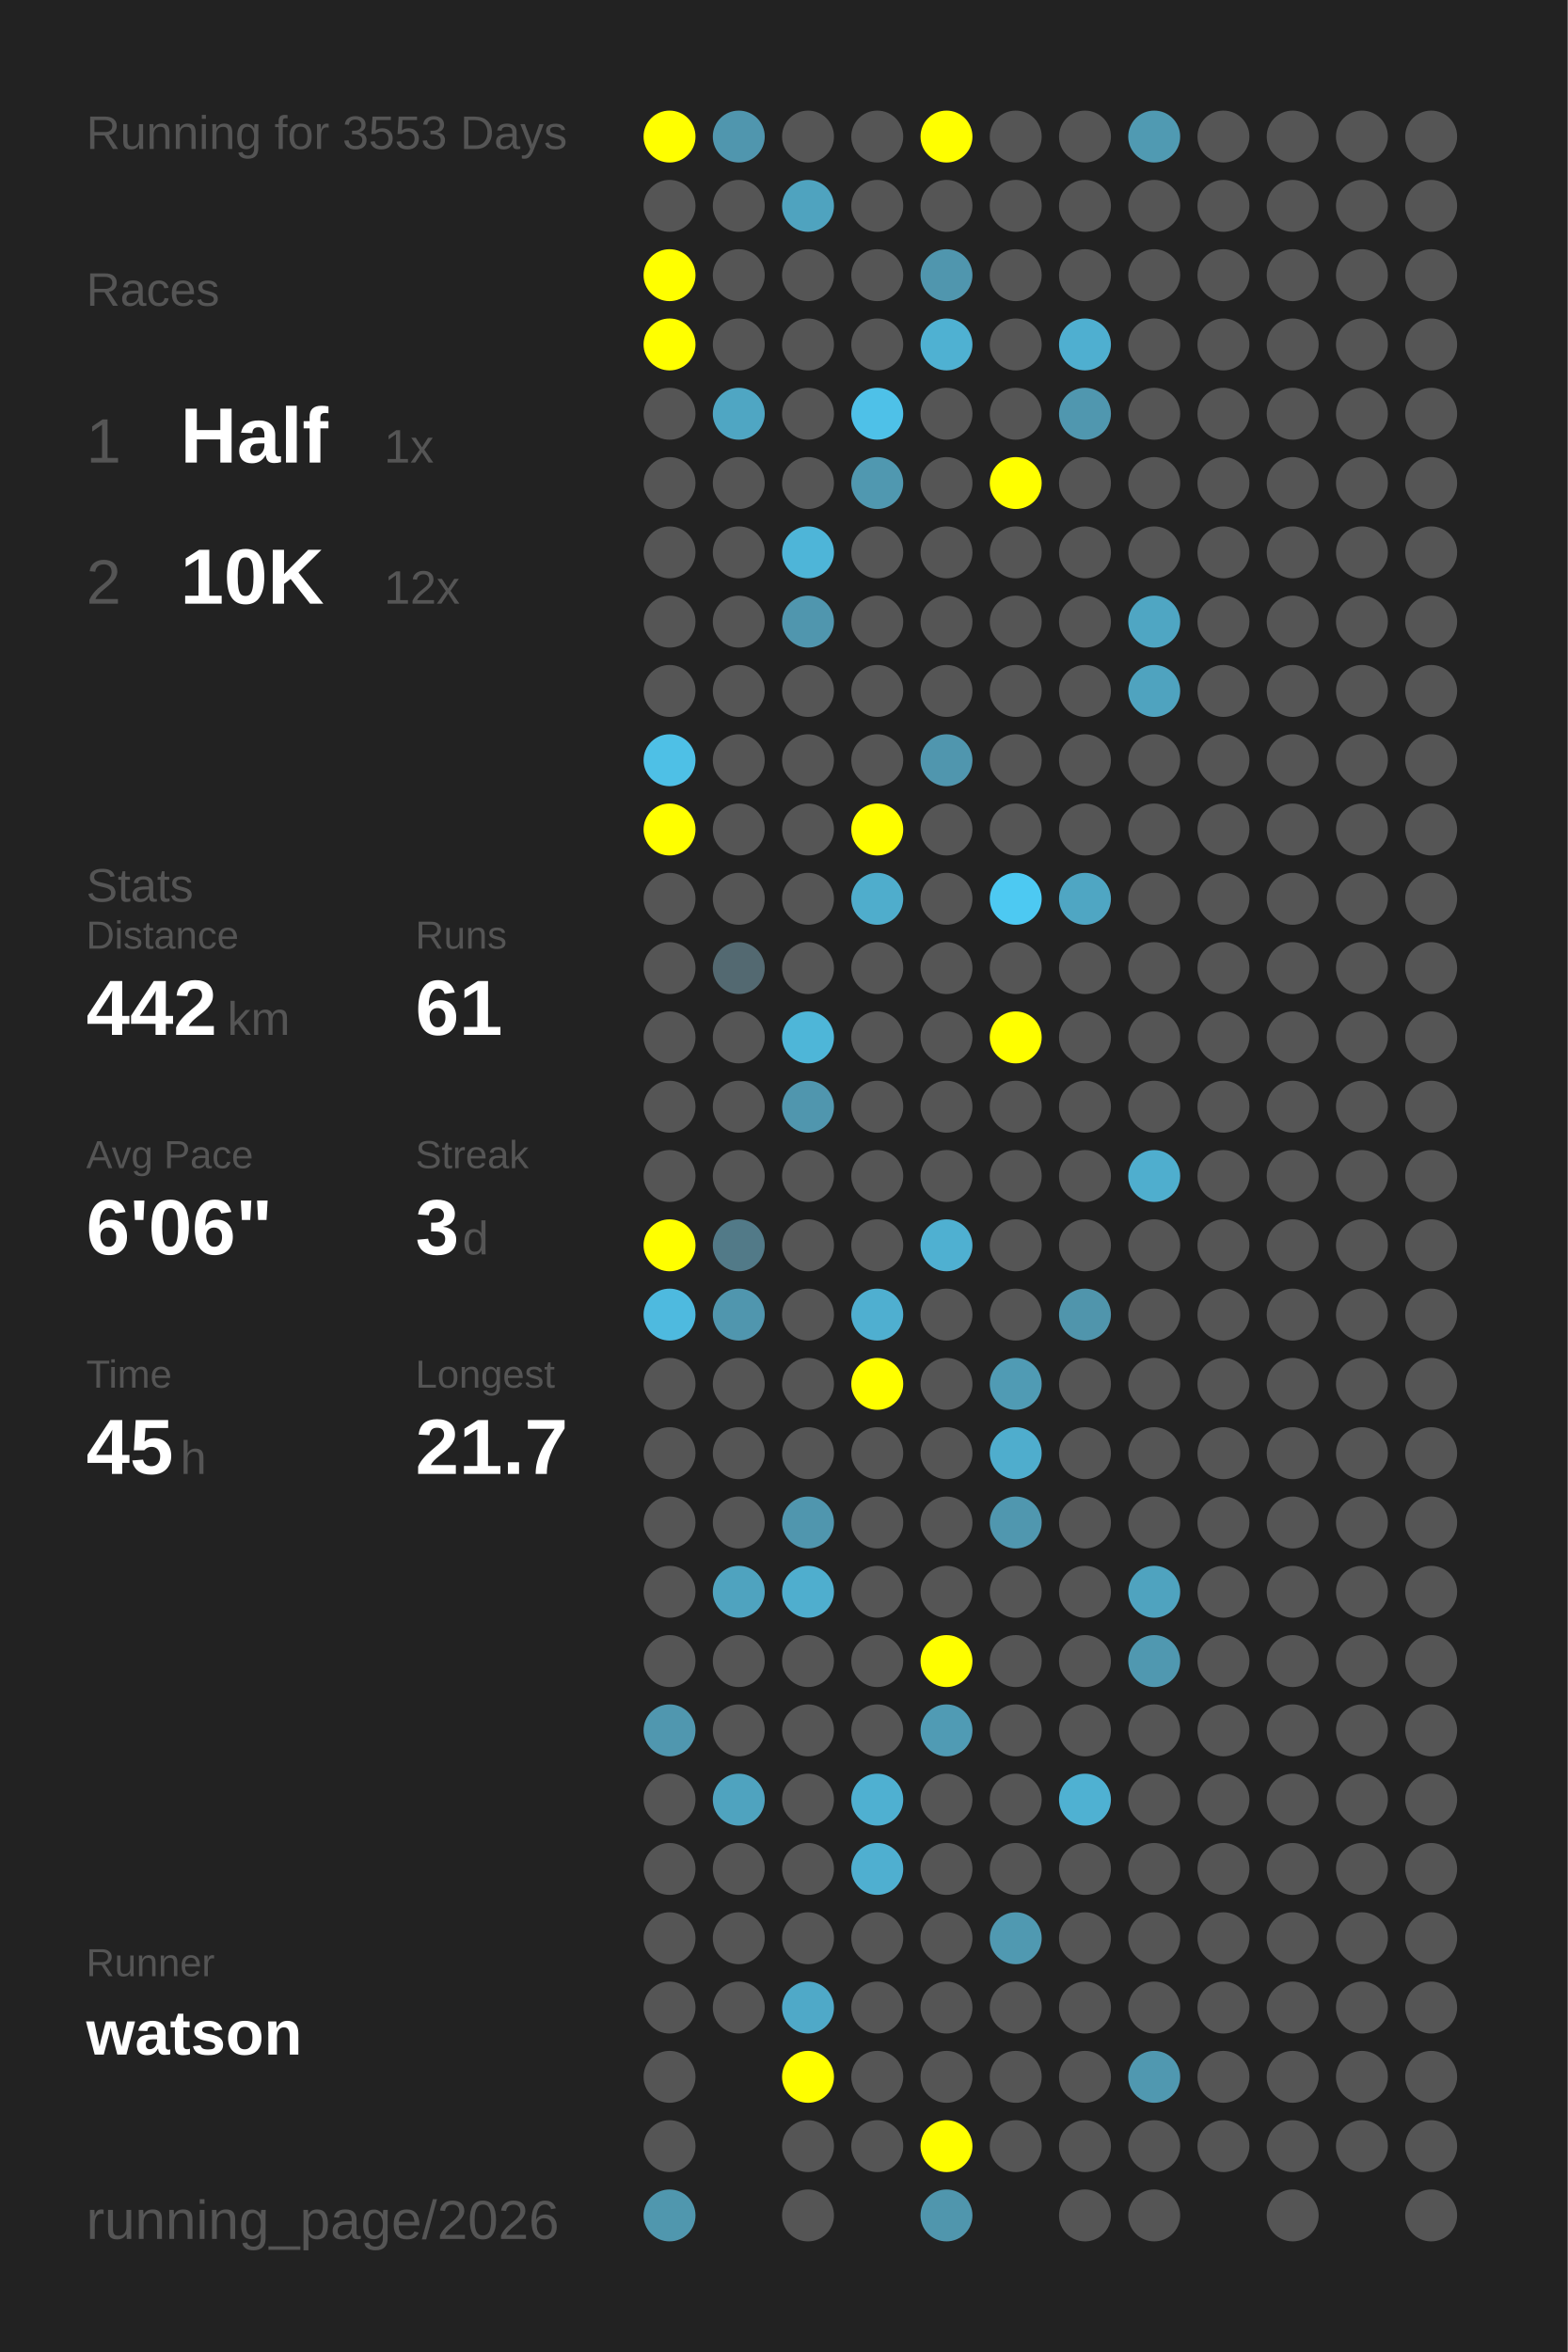
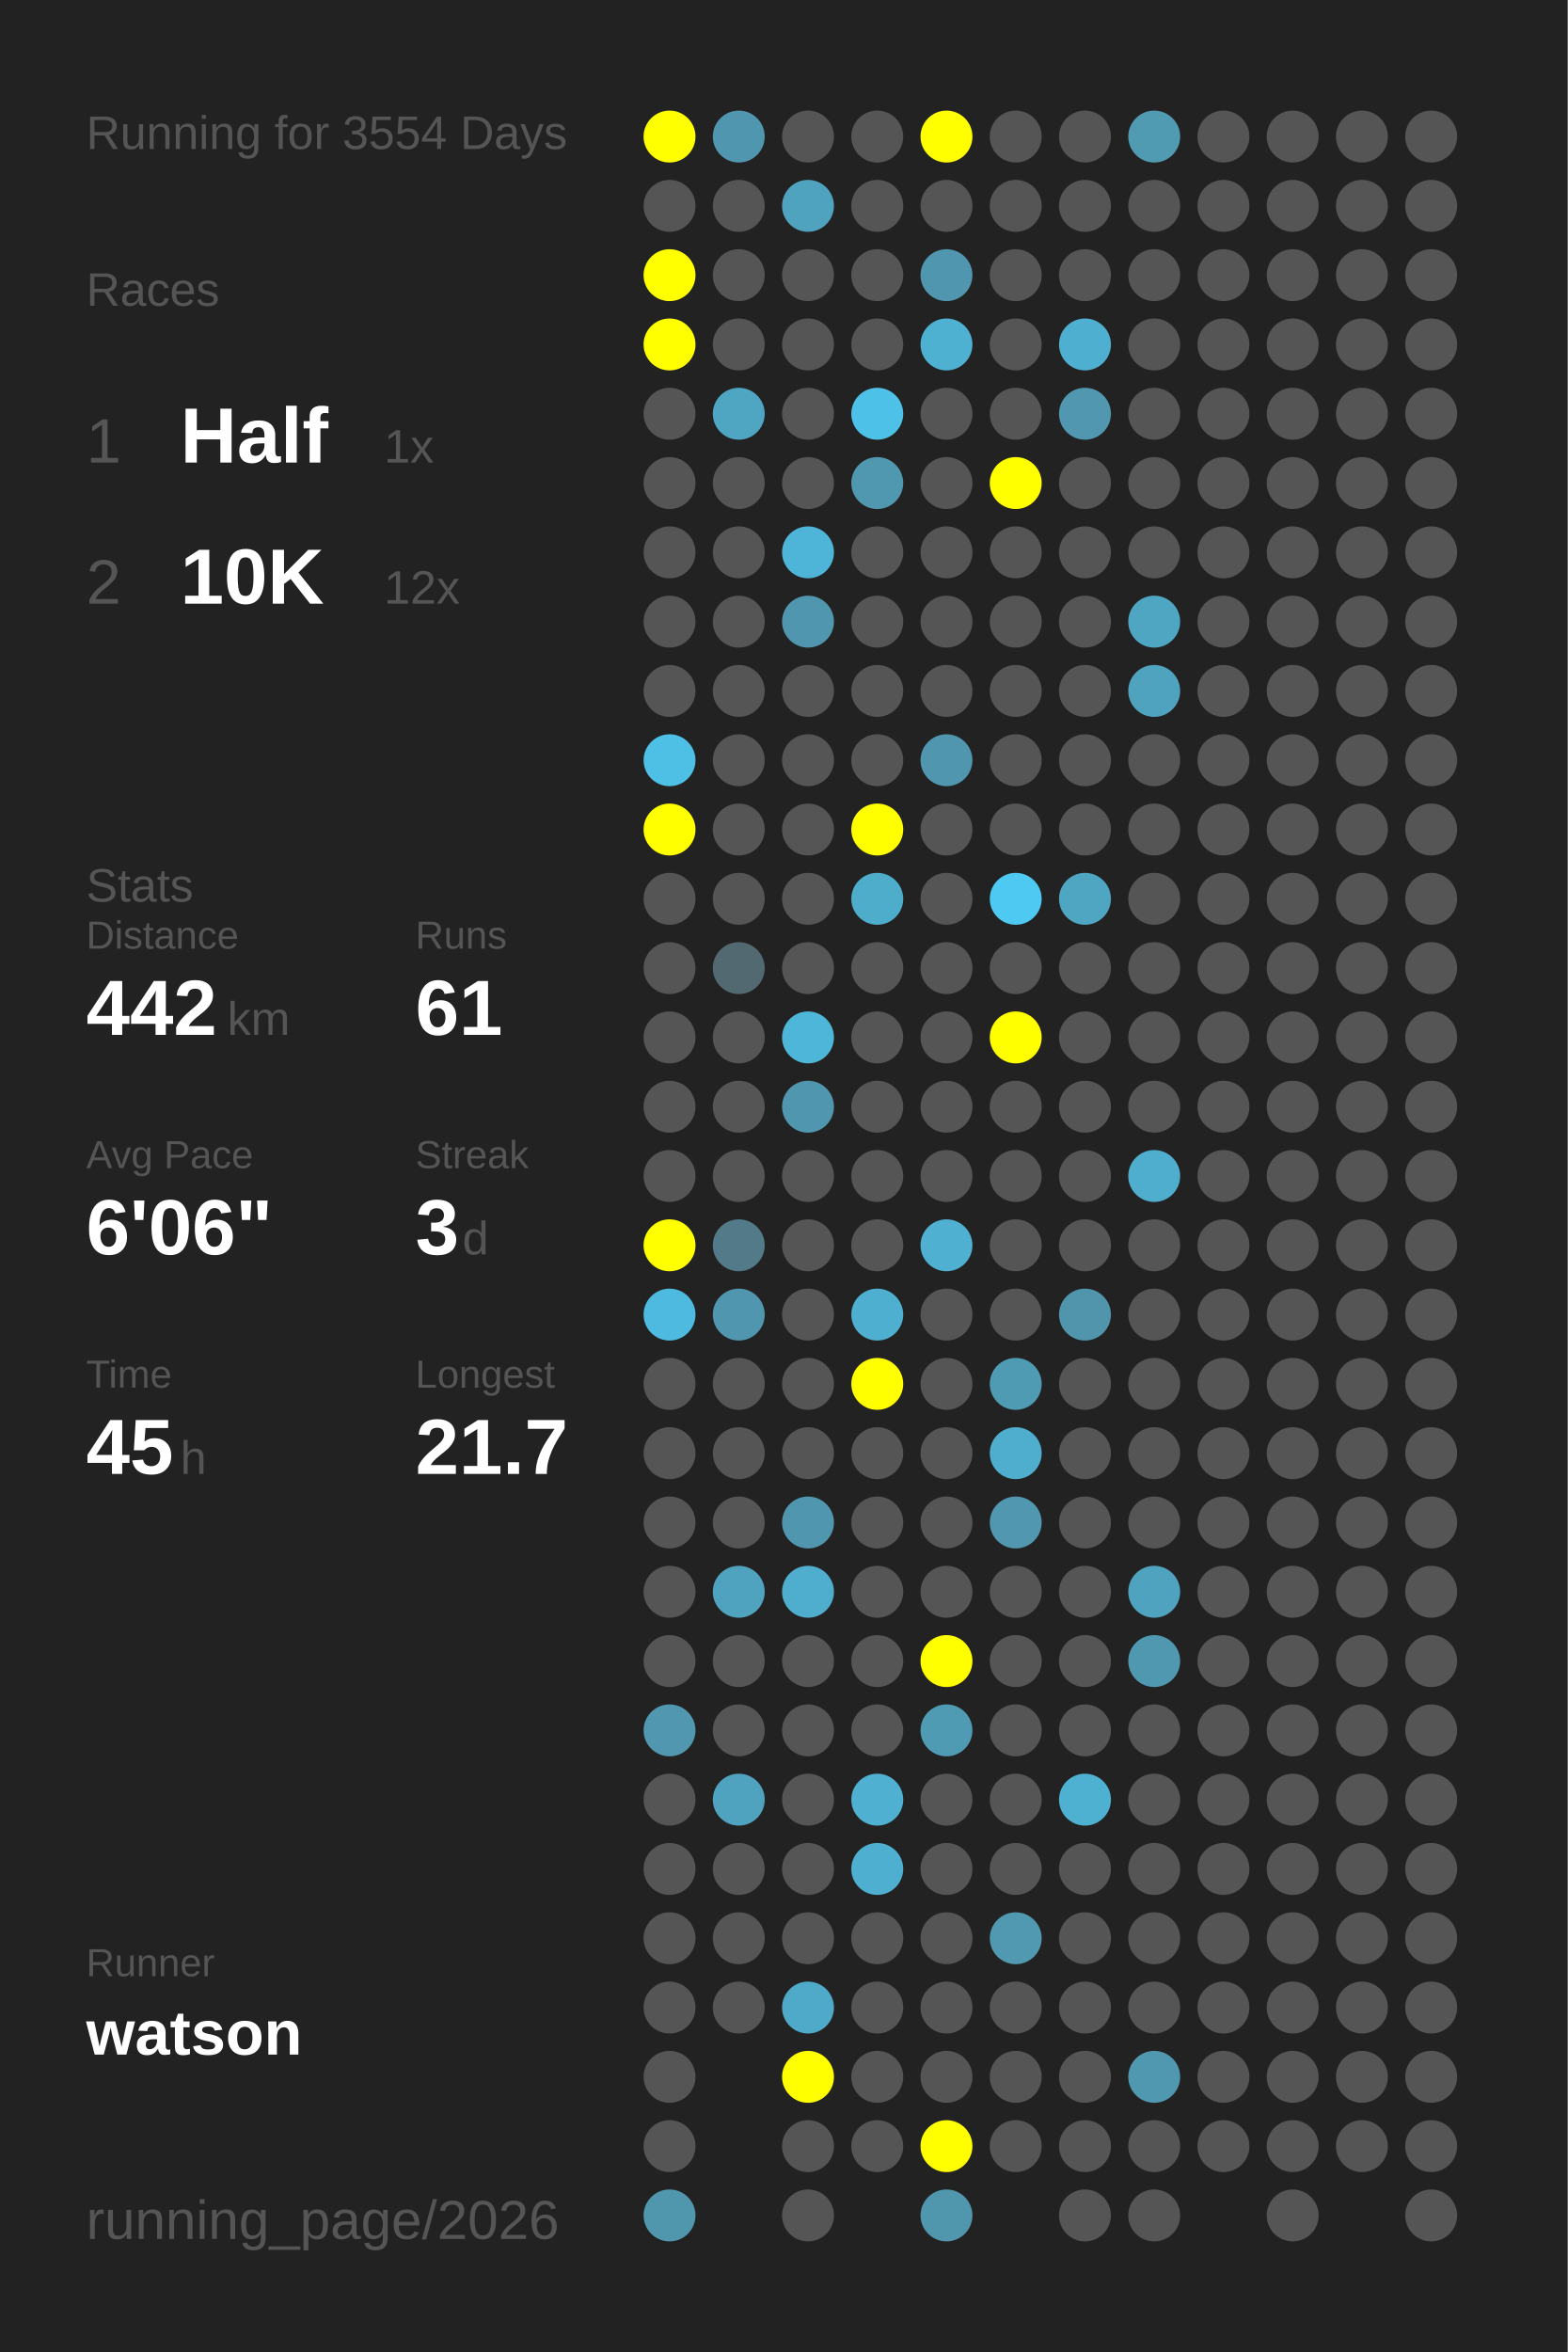
<svg xmlns="http://www.w3.org/2000/svg" baseProfile="full" height="300mm" version="1.1" viewBox="0,0,200,300" width="200mm">
  <defs />
  <rect fill="#222222" height="300" width="200" x="0" y="0" />
-   <text fill="#555555" style="font-size:6px; font-family:Arial;" x="11" y="19">Running for 3553 Days</text>
+   <text fill="#555555" style="font-size:6px; font-family:Arial;" x="11" y="19">Running for 3554 Days</text>
  <text fill="#555555" style="font-size:6px; font-family:Arial;" x="11" y="39">Races</text>
  <text fill="#555555" style="font-size:8px; font-family:Arial;" x="11" y="59">1</text>
  <text fill="#FFFFFF" style="font-size:10px; font-family:Arial; font-weight:bold;" x="23" y="59">Half</text>
  <text fill="#555555" style="font-size:6px; font-family:Arial;" x="49" y="59">1x</text>
  <text fill="#555555" style="font-size:8px; font-family:Arial;" x="11" y="77">2</text>
  <text fill="#FFFFFF" style="font-size:10px; font-family:Arial; font-weight:bold;" x="23" y="77">10K</text>
  <text fill="#555555" style="font-size:6px; font-family:Arial;" x="49" y="77">12x</text>
  <text fill="#555555" style="font-size:6px; font-family:Arial;" x="11" y="115">Stats</text>
  <text fill="#555555" style="font-size:5px; font-family:Arial;" x="11" y="121">Distance</text>
  <text fill="#FFFFFF" style="font-size:10px; font-family:Arial; font-weight:bold;" x="11" y="132">442</text>
  <text fill="#555555" style="font-size:6px; font-family:Arial;" x="29" y="132">km</text>
  <text fill="#555555" style="font-size:5px; font-family:Arial;" x="53" y="121">Runs</text>
  <text fill="#FFFFFF" style="font-size:10px; font-family:Arial; font-weight:bold;" x="53" y="132">61</text>
  <text fill="#555555" style="font-size:5px; font-family:Arial;" x="11" y="149">Avg Pace</text>
  <text fill="#FFFFFF" style="font-size:10px; font-family:Arial; font-weight:bold;" x="11" y="160">6'06"</text>
  <text fill="#555555" style="font-size:5px; font-family:Arial;" x="53" y="149">Streak</text>
  <text fill="#FFFFFF" style="font-size:10px; font-family:Arial; font-weight:bold;" x="53" y="160">3</text>
  <text fill="#555555" style="font-size:6px; font-family:Arial;" x="59" y="160">d</text>
  <text fill="#555555" style="font-size:5px; font-family:Arial;" x="11" y="177">Time</text>
  <text fill="#FFFFFF" style="font-size:10px; font-family:Arial; font-weight:bold;" x="11" y="188">45</text>
  <text fill="#555555" style="font-size:6px; font-family:Arial;" x="23" y="188">h</text>
  <text fill="#555555" style="font-size:5px; font-family:Arial;" x="53" y="177">Longest</text>
  <text fill="#FFFFFF" style="font-size:10px; font-family:Arial; font-weight:bold;" x="53" y="188">21.7</text>
  <text fill="#555555" style="font-size:5px; font-family:Arial;" x="11" y="252.065">Runner</text>
  <text fill="#FFFFFF" style="font-size:8px; font-family:Arial; font-weight:bold;" x="11" y="262.065">watson</text>
  <text fill="#555555" style="font-size:7px; font-family:Arial;" x="11" y="285.581">running_page/2026</text>
  <circle cx="85.417" cy="17.419" fill="#FFFF00" r="3.312" />
  <circle cx="85.417" cy="26.258" fill="#555555" r="3.312" />
  <circle cx="85.417" cy="35.097" fill="#FFFF00" r="3.312" />
  <circle cx="85.417" cy="43.935" fill="#FFFF00" r="3.312" />
  <circle cx="85.417" cy="52.774" fill="#555555" r="3.312" />
  <circle cx="85.417" cy="61.613" fill="#555555" r="3.312" />
  <circle cx="85.417" cy="70.452" fill="#555555" r="3.312" />
  <circle cx="85.417" cy="79.29" fill="#555555" r="3.312" />
  <circle cx="85.417" cy="88.129" fill="#555555" r="3.312" />
  <circle cx="85.417" cy="96.968" fill="#4ec0e6" r="3.312" />
  <circle cx="85.417" cy="105.806" fill="#FFFF00" r="3.312" />
  <circle cx="85.417" cy="114.645" fill="#555555" r="3.312" />
  <circle cx="85.417" cy="123.484" fill="#555555" r="3.312" />
  <circle cx="85.417" cy="132.323" fill="#555555" r="3.312" />
  <circle cx="85.417" cy="141.161" fill="#555555" r="3.312" />
  <circle cx="85.417" cy="150" fill="#555555" r="3.312" />
  <circle cx="85.417" cy="158.839" fill="#FFFF00" r="3.312" />
  <circle cx="85.417" cy="167.677" fill="#4ebadf" r="3.312" />
  <circle cx="85.417" cy="176.516" fill="#555555" r="3.312" />
  <circle cx="85.417" cy="185.355" fill="#555555" r="3.312" />
  <circle cx="85.417" cy="194.194" fill="#555555" r="3.312" />
  <circle cx="85.417" cy="203.032" fill="#555555" r="3.312" />
  <circle cx="85.417" cy="211.871" fill="#555555" r="3.312" />
  <circle cx="85.417" cy="220.71" fill="#5097af" r="3.312" />
  <circle cx="85.417" cy="229.548" fill="#555555" r="3.312" />
  <circle cx="85.417" cy="238.387" fill="#555555" r="3.312" />
  <circle cx="85.417" cy="247.226" fill="#555555" r="3.312" />
  <circle cx="85.417" cy="256.065" fill="#555555" r="3.312" />
  <circle cx="85.417" cy="264.903" fill="#555555" r="3.312" />
  <circle cx="85.417" cy="273.742" fill="#555555" r="3.312" />
  <circle cx="85.417" cy="282.581" fill="#5097ae" r="3.312" />
  <circle cx="94.25" cy="17.419" fill="#5096ae" r="3.312" />
  <circle cx="94.25" cy="26.258" fill="#555555" r="3.312" />
  <circle cx="94.25" cy="35.097" fill="#555555" r="3.312" />
  <circle cx="94.25" cy="43.935" fill="#555555" r="3.312" />
  <circle cx="94.25" cy="52.774" fill="#4fa6c3" r="3.312" />
  <circle cx="94.25" cy="61.613" fill="#555555" r="3.312" />
  <circle cx="94.25" cy="70.452" fill="#555555" r="3.312" />
  <circle cx="94.25" cy="79.29" fill="#555555" r="3.312" />
  <circle cx="94.25" cy="88.129" fill="#555555" r="3.312" />
  <circle cx="94.25" cy="96.968" fill="#555555" r="3.312" />
  <circle cx="94.25" cy="105.806" fill="#555555" r="3.312" />
  <circle cx="94.25" cy="114.645" fill="#555555" r="3.312" />
  <circle cx="94.25" cy="123.484" fill="#536971" r="3.312" />
  <circle cx="94.25" cy="132.323" fill="#555555" r="3.312" />
  <circle cx="94.25" cy="141.161" fill="#555555" r="3.312" />
  <circle cx="94.25" cy="150" fill="#555555" r="3.312" />
  <circle cx="94.25" cy="158.839" fill="#527a88" r="3.312" />
  <circle cx="94.25" cy="167.677" fill="#5096ae" r="3.312" />
  <circle cx="94.25" cy="176.516" fill="#555555" r="3.312" />
  <circle cx="94.25" cy="185.355" fill="#555555" r="3.312" />
  <circle cx="94.25" cy="194.194" fill="#555555" r="3.312" />
  <circle cx="94.25" cy="203.032" fill="#4fa3bf" r="3.312" />
  <circle cx="94.25" cy="211.871" fill="#555555" r="3.312" />
  <circle cx="94.25" cy="220.71" fill="#555555" r="3.312" />
  <circle cx="94.25" cy="229.548" fill="#4fa3bf" r="3.312" />
  <circle cx="94.25" cy="238.387" fill="#555555" r="3.312" />
  <circle cx="94.25" cy="247.226" fill="#555555" r="3.312" />
  <circle cx="94.25" cy="256.065" fill="#555555" r="3.312" />
  <circle cx="103.083" cy="17.419" fill="#555555" r="3.312" />
  <circle cx="103.083" cy="26.258" fill="#4fa3bf" r="3.312" />
  <circle cx="103.083" cy="35.097" fill="#555555" r="3.312" />
  <circle cx="103.083" cy="43.935" fill="#555555" r="3.312" />
  <circle cx="103.083" cy="52.774" fill="#555555" r="3.312" />
  <circle cx="103.083" cy="61.613" fill="#555555" r="3.312" />
  <circle cx="103.083" cy="70.452" fill="#4eb5d8" r="3.312" />
  <circle cx="103.083" cy="79.29" fill="#5096ae" r="3.312" />
  <circle cx="103.083" cy="88.129" fill="#555555" r="3.312" />
  <circle cx="103.083" cy="96.968" fill="#555555" r="3.312" />
  <circle cx="103.083" cy="105.806" fill="#555555" r="3.312" />
  <circle cx="103.083" cy="114.645" fill="#555555" r="3.312" />
  <circle cx="103.083" cy="123.484" fill="#555555" r="3.312" />
  <circle cx="103.083" cy="132.323" fill="#4eb6d8" r="3.312" />
  <circle cx="103.083" cy="141.161" fill="#5096ae" r="3.312" />
  <circle cx="103.083" cy="150" fill="#555555" r="3.312" />
  <circle cx="103.083" cy="158.839" fill="#555555" r="3.312" />
  <circle cx="103.083" cy="167.677" fill="#555555" r="3.312" />
  <circle cx="103.083" cy="176.516" fill="#555555" r="3.312" />
  <circle cx="103.083" cy="185.355" fill="#555555" r="3.312" />
  <circle cx="103.083" cy="194.194" fill="#5096ae" r="3.312" />
  <circle cx="103.083" cy="203.032" fill="#4faece" r="3.312" />
  <circle cx="103.083" cy="211.871" fill="#555555" r="3.312" />
  <circle cx="103.083" cy="220.71" fill="#555555" r="3.312" />
  <circle cx="103.083" cy="229.548" fill="#555555" r="3.312" />
  <circle cx="103.083" cy="238.387" fill="#555555" r="3.312" />
  <circle cx="103.083" cy="247.226" fill="#555555" r="3.312" />
  <circle cx="103.083" cy="256.065" fill="#4fa9c8" r="3.312" />
  <circle cx="103.083" cy="264.903" fill="#FFFF00" r="3.312" />
  <circle cx="103.083" cy="273.742" fill="#555555" r="3.312" />
  <circle cx="103.083" cy="282.581" fill="#555555" r="3.312" />
  <circle cx="111.917" cy="17.419" fill="#555555" r="3.312" />
  <circle cx="111.917" cy="26.258" fill="#555555" r="3.312" />
  <circle cx="111.917" cy="35.097" fill="#555555" r="3.312" />
  <circle cx="111.917" cy="43.935" fill="#555555" r="3.312" />
  <circle cx="111.917" cy="52.774" fill="#4ec1e8" r="3.312" />
  <circle cx="111.917" cy="61.613" fill="#5098b0" r="3.312" />
  <circle cx="111.917" cy="70.452" fill="#555555" r="3.312" />
  <circle cx="111.917" cy="79.29" fill="#555555" r="3.312" />
  <circle cx="111.917" cy="88.129" fill="#555555" r="3.312" />
  <circle cx="111.917" cy="96.968" fill="#555555" r="3.312" />
  <circle cx="111.917" cy="105.806" fill="#FFFF00" r="3.312" />
  <circle cx="111.917" cy="114.645" fill="#4fadcc" r="3.312" />
  <circle cx="111.917" cy="123.484" fill="#555555" r="3.312" />
  <circle cx="111.917" cy="132.323" fill="#555555" r="3.312" />
  <circle cx="111.917" cy="141.161" fill="#555555" r="3.312" />
  <circle cx="111.917" cy="150" fill="#555555" r="3.312" />
  <circle cx="111.917" cy="158.839" fill="#555555" r="3.312" />
  <circle cx="111.917" cy="167.677" fill="#4fafd0" r="3.312" />
  <circle cx="111.917" cy="176.516" fill="#FFFF00" r="3.312" />
  <circle cx="111.917" cy="185.355" fill="#555555" r="3.312" />
  <circle cx="111.917" cy="194.194" fill="#555555" r="3.312" />
  <circle cx="111.917" cy="203.032" fill="#555555" r="3.312" />
  <circle cx="111.917" cy="211.871" fill="#555555" r="3.312" />
  <circle cx="111.917" cy="220.71" fill="#555555" r="3.312" />
  <circle cx="111.917" cy="229.548" fill="#4fb0d1" r="3.312" />
  <circle cx="111.917" cy="238.387" fill="#4fafd0" r="3.312" />
  <circle cx="111.917" cy="247.226" fill="#555555" r="3.312" />
  <circle cx="111.917" cy="256.065" fill="#555555" r="3.312" />
  <circle cx="111.917" cy="264.903" fill="#555555" r="3.312" />
  <circle cx="111.917" cy="273.742" fill="#555555" r="3.312" />
  <circle cx="120.75" cy="17.419" fill="#FFFF00" r="3.312" />
  <circle cx="120.75" cy="26.258" fill="#555555" r="3.312" />
  <circle cx="120.75" cy="35.097" fill="#5096ae" r="3.312" />
  <circle cx="120.75" cy="43.935" fill="#4fb1d2" r="3.312" />
  <circle cx="120.75" cy="52.774" fill="#555555" r="3.312" />
  <circle cx="120.75" cy="61.613" fill="#555555" r="3.312" />
  <circle cx="120.75" cy="70.452" fill="#555555" r="3.312" />
  <circle cx="120.75" cy="79.29" fill="#555555" r="3.312" />
  <circle cx="120.75" cy="88.129" fill="#555555" r="3.312" />
  <circle cx="120.75" cy="96.968" fill="#5096ae" r="3.312" />
  <circle cx="120.75" cy="105.806" fill="#555555" r="3.312" />
  <circle cx="120.75" cy="114.645" fill="#555555" r="3.312" />
  <circle cx="120.75" cy="123.484" fill="#555555" r="3.312" />
  <circle cx="120.75" cy="132.323" fill="#555555" r="3.312" />
  <circle cx="120.75" cy="141.161" fill="#555555" r="3.312" />
  <circle cx="120.75" cy="150" fill="#555555" r="3.312" />
  <circle cx="120.75" cy="158.839" fill="#4fb0d1" r="3.312" />
  <circle cx="120.75" cy="167.677" fill="#555555" r="3.312" />
  <circle cx="120.75" cy="176.516" fill="#555555" r="3.312" />
  <circle cx="120.75" cy="185.355" fill="#555555" r="3.312" />
  <circle cx="120.75" cy="194.194" fill="#555555" r="3.312" />
  <circle cx="120.75" cy="203.032" fill="#555555" r="3.312" />
  <circle cx="120.75" cy="211.871" fill="#FFFF00" r="3.312" />
  <circle cx="120.75" cy="220.71" fill="#509bb4" r="3.312" />
  <circle cx="120.75" cy="229.548" fill="#555555" r="3.312" />
  <circle cx="120.75" cy="238.387" fill="#555555" r="3.312" />
  <circle cx="120.75" cy="247.226" fill="#555555" r="3.312" />
  <circle cx="120.75" cy="256.065" fill="#555555" r="3.312" />
  <circle cx="120.75" cy="264.903" fill="#555555" r="3.312" />
  <circle cx="120.75" cy="273.742" fill="#FFFF00" r="3.312" />
  <circle cx="120.75" cy="282.581" fill="#5096ad" r="3.312" />
  <circle cx="129.583" cy="17.419" fill="#555555" r="3.312" />
  <circle cx="129.583" cy="26.258" fill="#555555" r="3.312" />
  <circle cx="129.583" cy="35.097" fill="#555555" r="3.312" />
  <circle cx="129.583" cy="43.935" fill="#555555" r="3.312" />
  <circle cx="129.583" cy="52.774" fill="#555555" r="3.312" />
  <circle cx="129.583" cy="61.613" fill="#FFFF00" r="3.312" />
  <circle cx="129.583" cy="70.452" fill="#555555" r="3.312" />
  <circle cx="129.583" cy="79.29" fill="#555555" r="3.312" />
  <circle cx="129.583" cy="88.129" fill="#555555" r="3.312" />
  <circle cx="129.583" cy="96.968" fill="#555555" r="3.312" />
  <circle cx="129.583" cy="105.806" fill="#555555" r="3.312" />
  <circle cx="129.583" cy="114.645" fill="#4dc9f2" r="3.312" />
  <circle cx="129.583" cy="123.484" fill="#555555" r="3.312" />
  <circle cx="129.583" cy="132.323" fill="#FFFF00" r="3.312" />
  <circle cx="129.583" cy="141.161" fill="#555555" r="3.312" />
  <circle cx="129.583" cy="150" fill="#555555" r="3.312" />
  <circle cx="129.583" cy="158.839" fill="#555555" r="3.312" />
  <circle cx="129.583" cy="167.677" fill="#555555" r="3.312" />
  <circle cx="129.583" cy="176.516" fill="#509bb4" r="3.312" />
  <circle cx="129.583" cy="185.355" fill="#4fadcd" r="3.312" />
  <circle cx="129.583" cy="194.194" fill="#5097af" r="3.312" />
  <circle cx="129.583" cy="203.032" fill="#555555" r="3.312" />
  <circle cx="129.583" cy="211.871" fill="#555555" r="3.312" />
  <circle cx="129.583" cy="220.71" fill="#555555" r="3.312" />
  <circle cx="129.583" cy="229.548" fill="#555555" r="3.312" />
  <circle cx="129.583" cy="238.387" fill="#555555" r="3.312" />
  <circle cx="129.583" cy="247.226" fill="#5099b1" r="3.312" />
  <circle cx="129.583" cy="256.065" fill="#555555" r="3.312" />
  <circle cx="129.583" cy="264.903" fill="#555555" r="3.312" />
  <circle cx="129.583" cy="273.742" fill="#555555" r="3.312" />
  <circle cx="138.417" cy="17.419" fill="#555555" r="3.312" />
  <circle cx="138.417" cy="26.258" fill="#555555" r="3.312" />
  <circle cx="138.417" cy="35.097" fill="#555555" r="3.312" />
  <circle cx="138.417" cy="43.935" fill="#4fafd0" r="3.312" />
  <circle cx="138.417" cy="52.774" fill="#5097af" r="3.312" />
  <circle cx="138.417" cy="61.613" fill="#555555" r="3.312" />
  <circle cx="138.417" cy="70.452" fill="#555555" r="3.312" />
  <circle cx="138.417" cy="79.29" fill="#555555" r="3.312" />
  <circle cx="138.417" cy="88.129" fill="#555555" r="3.312" />
  <circle cx="138.417" cy="96.968" fill="#555555" r="3.312" />
  <circle cx="138.417" cy="105.806" fill="#555555" r="3.312" />
  <circle cx="138.417" cy="114.645" fill="#4fa6c3" r="3.312" />
  <circle cx="138.417" cy="123.484" fill="#555555" r="3.312" />
  <circle cx="138.417" cy="132.323" fill="#555555" r="3.312" />
  <circle cx="138.417" cy="141.161" fill="#555555" r="3.312" />
  <circle cx="138.417" cy="150" fill="#555555" r="3.312" />
  <circle cx="138.417" cy="158.839" fill="#555555" r="3.312" />
  <circle cx="138.417" cy="167.677" fill="#5095ac" r="3.312" />
  <circle cx="138.417" cy="176.516" fill="#555555" r="3.312" />
  <circle cx="138.417" cy="185.355" fill="#555555" r="3.312" />
  <circle cx="138.417" cy="194.194" fill="#555555" r="3.312" />
  <circle cx="138.417" cy="203.032" fill="#555555" r="3.312" />
  <circle cx="138.417" cy="211.871" fill="#555555" r="3.312" />
  <circle cx="138.417" cy="220.71" fill="#555555" r="3.312" />
  <circle cx="138.417" cy="229.548" fill="#4fb1d2" r="3.312" />
  <circle cx="138.417" cy="238.387" fill="#555555" r="3.312" />
  <circle cx="138.417" cy="247.226" fill="#555555" r="3.312" />
  <circle cx="138.417" cy="256.065" fill="#555555" r="3.312" />
  <circle cx="138.417" cy="264.903" fill="#555555" r="3.312" />
  <circle cx="138.417" cy="273.742" fill="#555555" r="3.312" />
  <circle cx="138.417" cy="282.581" fill="#555555" r="3.312" />
  <circle cx="147.25" cy="17.419" fill="#509ab2" r="3.312" />
  <circle cx="147.25" cy="26.258" fill="#555555" r="3.312" />
  <circle cx="147.25" cy="35.097" fill="#555555" r="3.312" />
  <circle cx="147.25" cy="43.935" fill="#555555" r="3.312" />
  <circle cx="147.25" cy="52.774" fill="#555555" r="3.312" />
  <circle cx="147.25" cy="61.613" fill="#555555" r="3.312" />
  <circle cx="147.25" cy="70.452" fill="#555555" r="3.312" />
  <circle cx="147.25" cy="79.29" fill="#4fa6c3" r="3.312" />
  <circle cx="147.25" cy="88.129" fill="#4fa3bf" r="3.312" />
  <circle cx="147.25" cy="96.968" fill="#555555" r="3.312" />
  <circle cx="147.25" cy="105.806" fill="#555555" r="3.312" />
  <circle cx="147.25" cy="114.645" fill="#555555" r="3.312" />
  <circle cx="147.25" cy="123.484" fill="#555555" r="3.312" />
  <circle cx="147.25" cy="132.323" fill="#555555" r="3.312" />
  <circle cx="147.25" cy="141.161" fill="#555555" r="3.312" />
  <circle cx="147.25" cy="150" fill="#4faece" r="3.312" />
  <circle cx="147.25" cy="158.839" fill="#555555" r="3.312" />
  <circle cx="147.25" cy="167.677" fill="#555555" r="3.312" />
  <circle cx="147.25" cy="176.516" fill="#555555" r="3.312" />
  <circle cx="147.25" cy="185.355" fill="#555555" r="3.312" />
  <circle cx="147.25" cy="194.194" fill="#555555" r="3.312" />
  <circle cx="147.25" cy="203.032" fill="#4fa3bf" r="3.312" />
  <circle cx="147.25" cy="211.871" fill="#5098b0" r="3.312" />
  <circle cx="147.25" cy="220.71" fill="#555555" r="3.312" />
  <circle cx="147.25" cy="229.548" fill="#555555" r="3.312" />
  <circle cx="147.25" cy="238.387" fill="#555555" r="3.312" />
  <circle cx="147.25" cy="247.226" fill="#555555" r="3.312" />
  <circle cx="147.25" cy="256.065" fill="#555555" r="3.312" />
  <circle cx="147.25" cy="264.903" fill="#5098b0" r="3.312" />
  <circle cx="147.25" cy="273.742" fill="#555555" r="3.312" />
  <circle cx="147.25" cy="282.581" fill="#555555" r="3.312" />
  <circle cx="156.083" cy="17.419" fill="#555555" r="3.312" />
  <circle cx="156.083" cy="26.258" fill="#555555" r="3.312" />
  <circle cx="156.083" cy="35.097" fill="#555555" r="3.312" />
  <circle cx="156.083" cy="43.935" fill="#555555" r="3.312" />
  <circle cx="156.083" cy="52.774" fill="#555555" r="3.312" />
  <circle cx="156.083" cy="61.613" fill="#555555" r="3.312" />
  <circle cx="156.083" cy="70.452" fill="#555555" r="3.312" />
  <circle cx="156.083" cy="79.29" fill="#555555" r="3.312" />
  <circle cx="156.083" cy="88.129" fill="#555555" r="3.312" />
  <circle cx="156.083" cy="96.968" fill="#555555" r="3.312" />
  <circle cx="156.083" cy="105.806" fill="#555555" r="3.312" />
  <circle cx="156.083" cy="114.645" fill="#555555" r="3.312" />
  <circle cx="156.083" cy="123.484" fill="#555555" r="3.312" />
  <circle cx="156.083" cy="132.323" fill="#555555" r="3.312" />
  <circle cx="156.083" cy="141.161" fill="#555555" r="3.312" />
  <circle cx="156.083" cy="150" fill="#555555" r="3.312" />
  <circle cx="156.083" cy="158.839" fill="#555555" r="3.312" />
  <circle cx="156.083" cy="167.677" fill="#555555" r="3.312" />
  <circle cx="156.083" cy="176.516" fill="#555555" r="3.312" />
  <circle cx="156.083" cy="185.355" fill="#555555" r="3.312" />
  <circle cx="156.083" cy="194.194" fill="#555555" r="3.312" />
  <circle cx="156.083" cy="203.032" fill="#555555" r="3.312" />
  <circle cx="156.083" cy="211.871" fill="#555555" r="3.312" />
  <circle cx="156.083" cy="220.71" fill="#555555" r="3.312" />
  <circle cx="156.083" cy="229.548" fill="#555555" r="3.312" />
  <circle cx="156.083" cy="238.387" fill="#555555" r="3.312" />
  <circle cx="156.083" cy="247.226" fill="#555555" r="3.312" />
  <circle cx="156.083" cy="256.065" fill="#555555" r="3.312" />
  <circle cx="156.083" cy="264.903" fill="#555555" r="3.312" />
  <circle cx="156.083" cy="273.742" fill="#555555" r="3.312" />
  <circle cx="164.917" cy="17.419" fill="#555555" r="3.312" />
  <circle cx="164.917" cy="26.258" fill="#555555" r="3.312" />
  <circle cx="164.917" cy="35.097" fill="#555555" r="3.312" />
  <circle cx="164.917" cy="43.935" fill="#555555" r="3.312" />
  <circle cx="164.917" cy="52.774" fill="#555555" r="3.312" />
  <circle cx="164.917" cy="61.613" fill="#555555" r="3.312" />
  <circle cx="164.917" cy="70.452" fill="#555555" r="3.312" />
  <circle cx="164.917" cy="79.29" fill="#555555" r="3.312" />
  <circle cx="164.917" cy="88.129" fill="#555555" r="3.312" />
  <circle cx="164.917" cy="96.968" fill="#555555" r="3.312" />
  <circle cx="164.917" cy="105.806" fill="#555555" r="3.312" />
  <circle cx="164.917" cy="114.645" fill="#555555" r="3.312" />
  <circle cx="164.917" cy="123.484" fill="#555555" r="3.312" />
  <circle cx="164.917" cy="132.323" fill="#555555" r="3.312" />
  <circle cx="164.917" cy="141.161" fill="#555555" r="3.312" />
  <circle cx="164.917" cy="150" fill="#555555" r="3.312" />
  <circle cx="164.917" cy="158.839" fill="#555555" r="3.312" />
  <circle cx="164.917" cy="167.677" fill="#555555" r="3.312" />
  <circle cx="164.917" cy="176.516" fill="#555555" r="3.312" />
  <circle cx="164.917" cy="185.355" fill="#555555" r="3.312" />
  <circle cx="164.917" cy="194.194" fill="#555555" r="3.312" />
  <circle cx="164.917" cy="203.032" fill="#555555" r="3.312" />
  <circle cx="164.917" cy="211.871" fill="#555555" r="3.312" />
  <circle cx="164.917" cy="220.71" fill="#555555" r="3.312" />
  <circle cx="164.917" cy="229.548" fill="#555555" r="3.312" />
  <circle cx="164.917" cy="238.387" fill="#555555" r="3.312" />
  <circle cx="164.917" cy="247.226" fill="#555555" r="3.312" />
  <circle cx="164.917" cy="256.065" fill="#555555" r="3.312" />
  <circle cx="164.917" cy="264.903" fill="#555555" r="3.312" />
  <circle cx="164.917" cy="273.742" fill="#555555" r="3.312" />
  <circle cx="164.917" cy="282.581" fill="#555555" r="3.312" />
  <circle cx="173.75" cy="17.419" fill="#555555" r="3.312" />
  <circle cx="173.75" cy="26.258" fill="#555555" r="3.312" />
  <circle cx="173.75" cy="35.097" fill="#555555" r="3.312" />
  <circle cx="173.75" cy="43.935" fill="#555555" r="3.312" />
  <circle cx="173.75" cy="52.774" fill="#555555" r="3.312" />
  <circle cx="173.75" cy="61.613" fill="#555555" r="3.312" />
  <circle cx="173.75" cy="70.452" fill="#555555" r="3.312" />
  <circle cx="173.75" cy="79.29" fill="#555555" r="3.312" />
  <circle cx="173.75" cy="88.129" fill="#555555" r="3.312" />
  <circle cx="173.75" cy="96.968" fill="#555555" r="3.312" />
  <circle cx="173.75" cy="105.806" fill="#555555" r="3.312" />
  <circle cx="173.75" cy="114.645" fill="#555555" r="3.312" />
  <circle cx="173.75" cy="123.484" fill="#555555" r="3.312" />
  <circle cx="173.75" cy="132.323" fill="#555555" r="3.312" />
  <circle cx="173.75" cy="141.161" fill="#555555" r="3.312" />
  <circle cx="173.75" cy="150" fill="#555555" r="3.312" />
  <circle cx="173.75" cy="158.839" fill="#555555" r="3.312" />
  <circle cx="173.75" cy="167.677" fill="#555555" r="3.312" />
  <circle cx="173.75" cy="176.516" fill="#555555" r="3.312" />
  <circle cx="173.75" cy="185.355" fill="#555555" r="3.312" />
  <circle cx="173.75" cy="194.194" fill="#555555" r="3.312" />
  <circle cx="173.75" cy="203.032" fill="#555555" r="3.312" />
  <circle cx="173.75" cy="211.871" fill="#555555" r="3.312" />
  <circle cx="173.75" cy="220.71" fill="#555555" r="3.312" />
  <circle cx="173.75" cy="229.548" fill="#555555" r="3.312" />
  <circle cx="173.75" cy="238.387" fill="#555555" r="3.312" />
  <circle cx="173.75" cy="247.226" fill="#555555" r="3.312" />
  <circle cx="173.75" cy="256.065" fill="#555555" r="3.312" />
  <circle cx="173.75" cy="264.903" fill="#555555" r="3.312" />
  <circle cx="173.75" cy="273.742" fill="#555555" r="3.312" />
  <circle cx="182.583" cy="17.419" fill="#555555" r="3.312" />
  <circle cx="182.583" cy="26.258" fill="#555555" r="3.312" />
  <circle cx="182.583" cy="35.097" fill="#555555" r="3.312" />
  <circle cx="182.583" cy="43.935" fill="#555555" r="3.312" />
  <circle cx="182.583" cy="52.774" fill="#555555" r="3.312" />
  <circle cx="182.583" cy="61.613" fill="#555555" r="3.312" />
  <circle cx="182.583" cy="70.452" fill="#555555" r="3.312" />
  <circle cx="182.583" cy="79.29" fill="#555555" r="3.312" />
  <circle cx="182.583" cy="88.129" fill="#555555" r="3.312" />
  <circle cx="182.583" cy="96.968" fill="#555555" r="3.312" />
  <circle cx="182.583" cy="105.806" fill="#555555" r="3.312" />
  <circle cx="182.583" cy="114.645" fill="#555555" r="3.312" />
  <circle cx="182.583" cy="123.484" fill="#555555" r="3.312" />
  <circle cx="182.583" cy="132.323" fill="#555555" r="3.312" />
  <circle cx="182.583" cy="141.161" fill="#555555" r="3.312" />
  <circle cx="182.583" cy="150" fill="#555555" r="3.312" />
  <circle cx="182.583" cy="158.839" fill="#555555" r="3.312" />
  <circle cx="182.583" cy="167.677" fill="#555555" r="3.312" />
  <circle cx="182.583" cy="176.516" fill="#555555" r="3.312" />
  <circle cx="182.583" cy="185.355" fill="#555555" r="3.312" />
  <circle cx="182.583" cy="194.194" fill="#555555" r="3.312" />
  <circle cx="182.583" cy="203.032" fill="#555555" r="3.312" />
  <circle cx="182.583" cy="211.871" fill="#555555" r="3.312" />
  <circle cx="182.583" cy="220.71" fill="#555555" r="3.312" />
  <circle cx="182.583" cy="229.548" fill="#555555" r="3.312" />
  <circle cx="182.583" cy="238.387" fill="#555555" r="3.312" />
  <circle cx="182.583" cy="247.226" fill="#555555" r="3.312" />
  <circle cx="182.583" cy="256.065" fill="#555555" r="3.312" />
  <circle cx="182.583" cy="264.903" fill="#555555" r="3.312" />
  <circle cx="182.583" cy="273.742" fill="#555555" r="3.312" />
  <circle cx="182.583" cy="282.581" fill="#555555" r="3.312" />
</svg>
